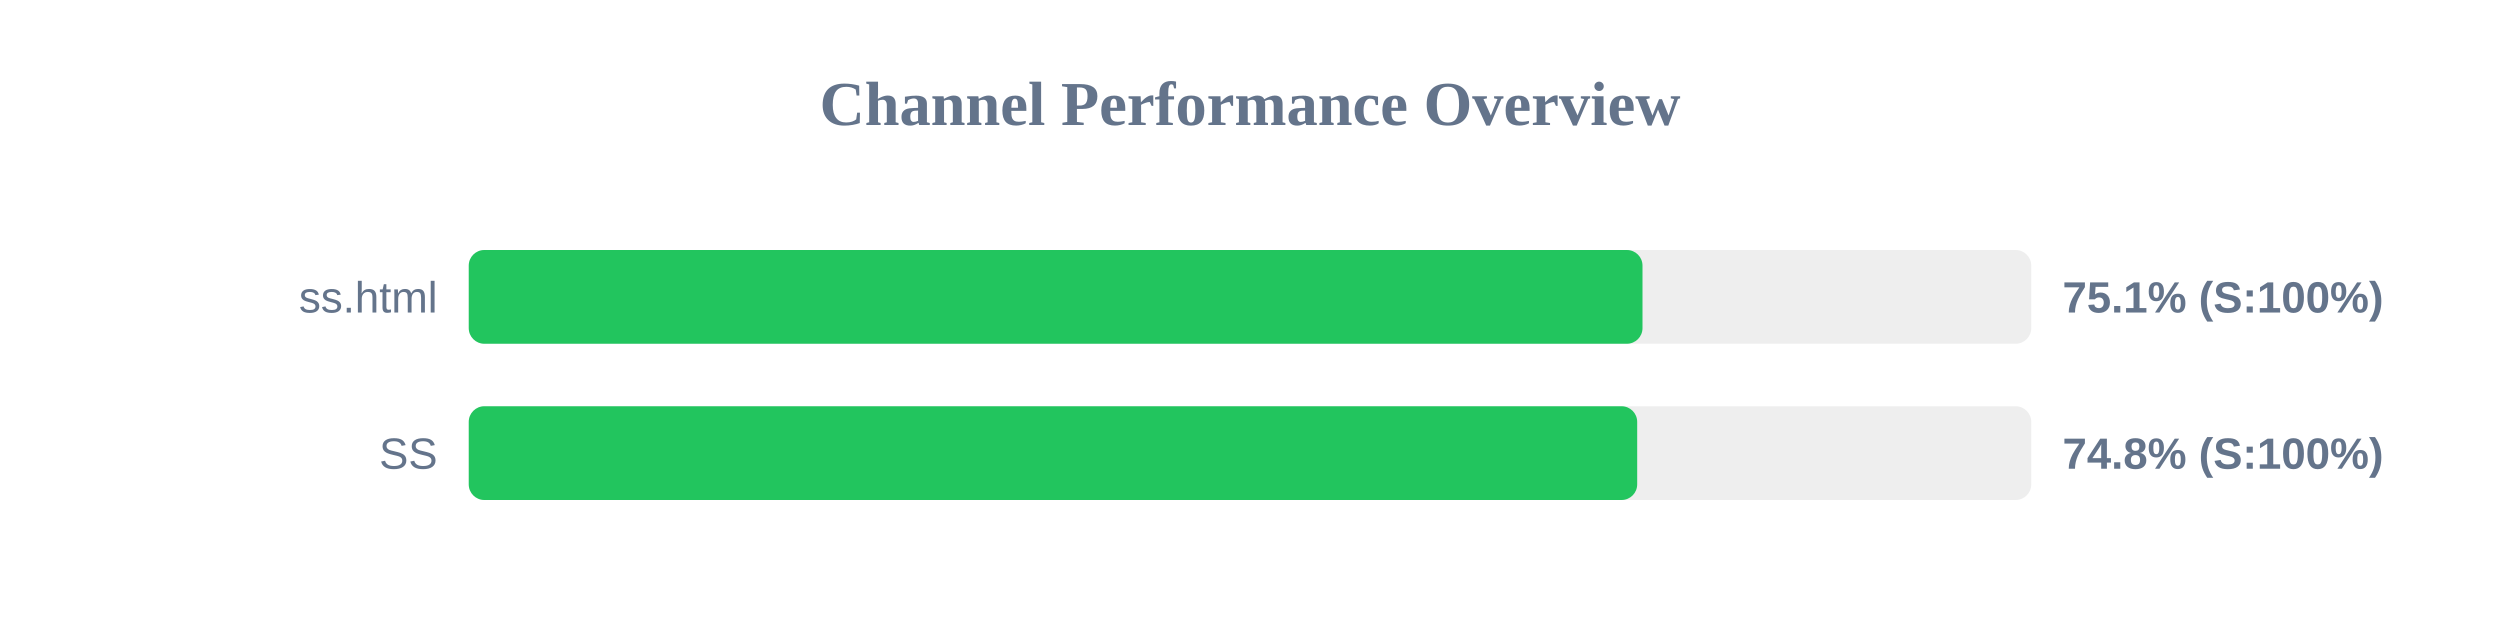
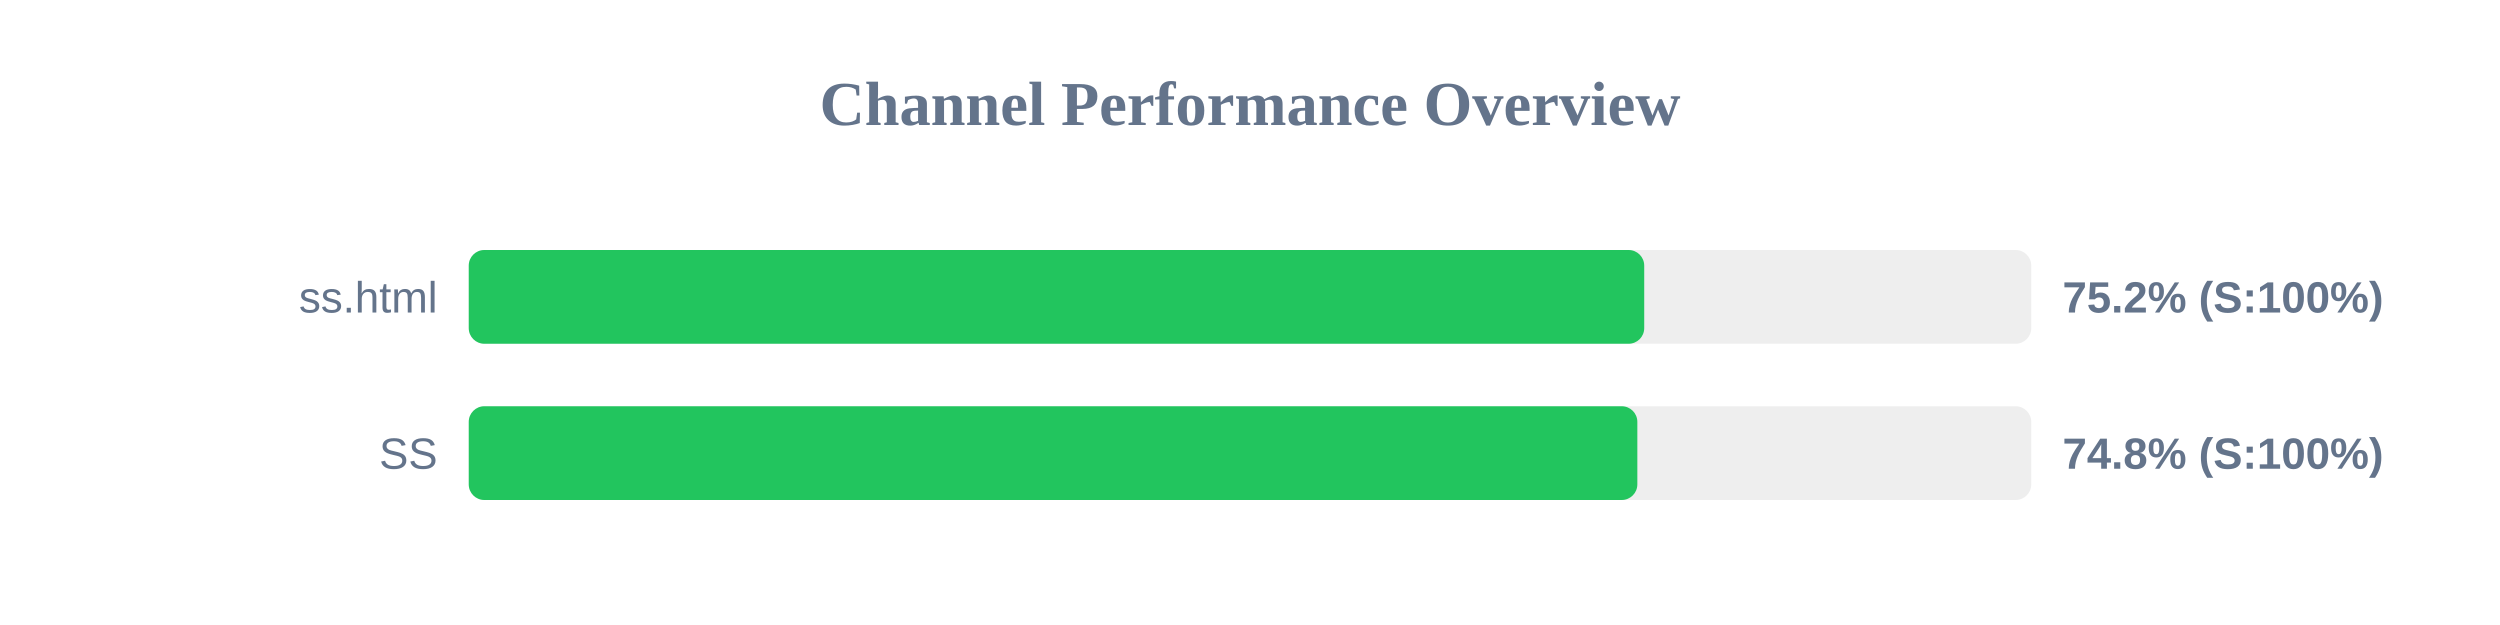
<svg xmlns="http://www.w3.org/2000/svg" width="800" height="200" version="1.1">
  <style>
        .row { font: 14px Arial; fill: #64748b; }
        .score { font: bold 14px Arial; fill: #64748b; }
    </style>
  <text x="400" y="40" text-anchor="middle" font-size="20px" font-weight="bold" fill="#64748b">Channel Performance Overview</text>
  <rect x="150" y="80" width="500" height="30" fill="#eee" rx="5" />
-   <rect x="150" y="80" width="375.6" height="30" fill="#22c55e" rx="5" />
+   <rect x="150" y="80" width="376.15" height="30" fill="#22c55e" rx="5" />
  <text x="140" y="100" text-anchor="end" class="row">ss.html</text>
-   <text x="660" y="100" text-anchor="start" class="score">75.1% (S:100%)</text>
+   <text x="660" y="100" text-anchor="start" class="score">75.2% (S:100%)</text>
  <rect x="150" y="130" width="500" height="30" fill="#eee" rx="5" />
-   <rect x="150" y="130" width="373.9" height="30" fill="#22c55e" rx="5" />
+   <rect x="150" y="130" width="373.95" height="30" fill="#22c55e" rx="5" />
  <text x="140" y="150" text-anchor="end" class="row">SS</text>
  <text x="660" y="150" text-anchor="start" class="score">74.8% (S:100%)</text>
</svg>
